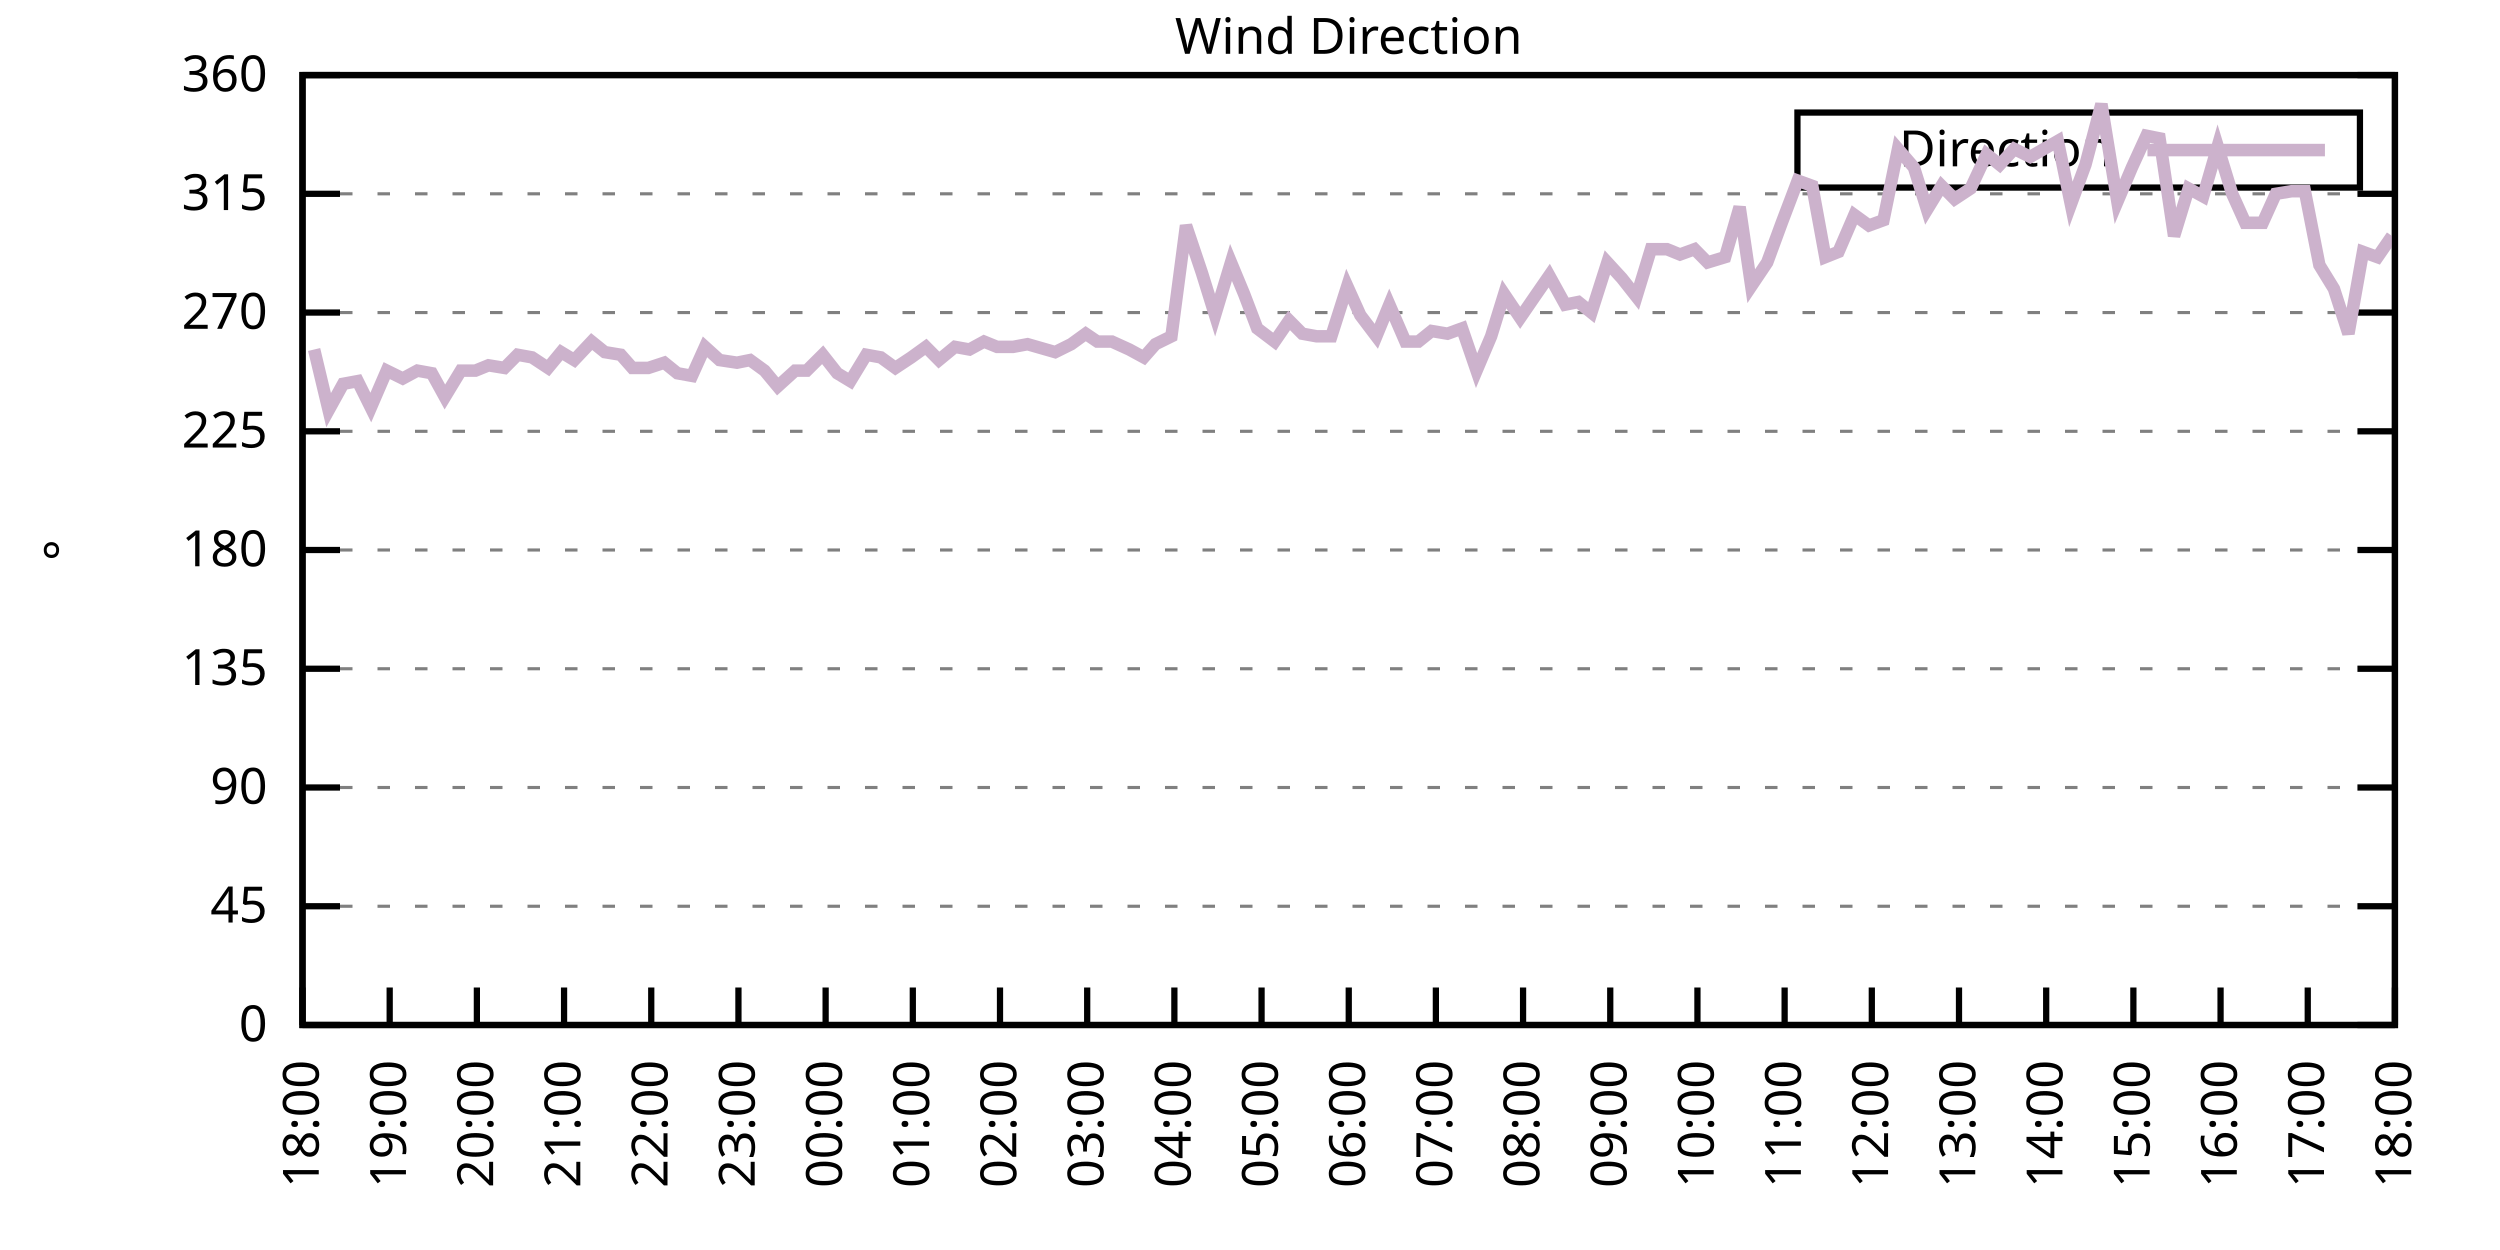
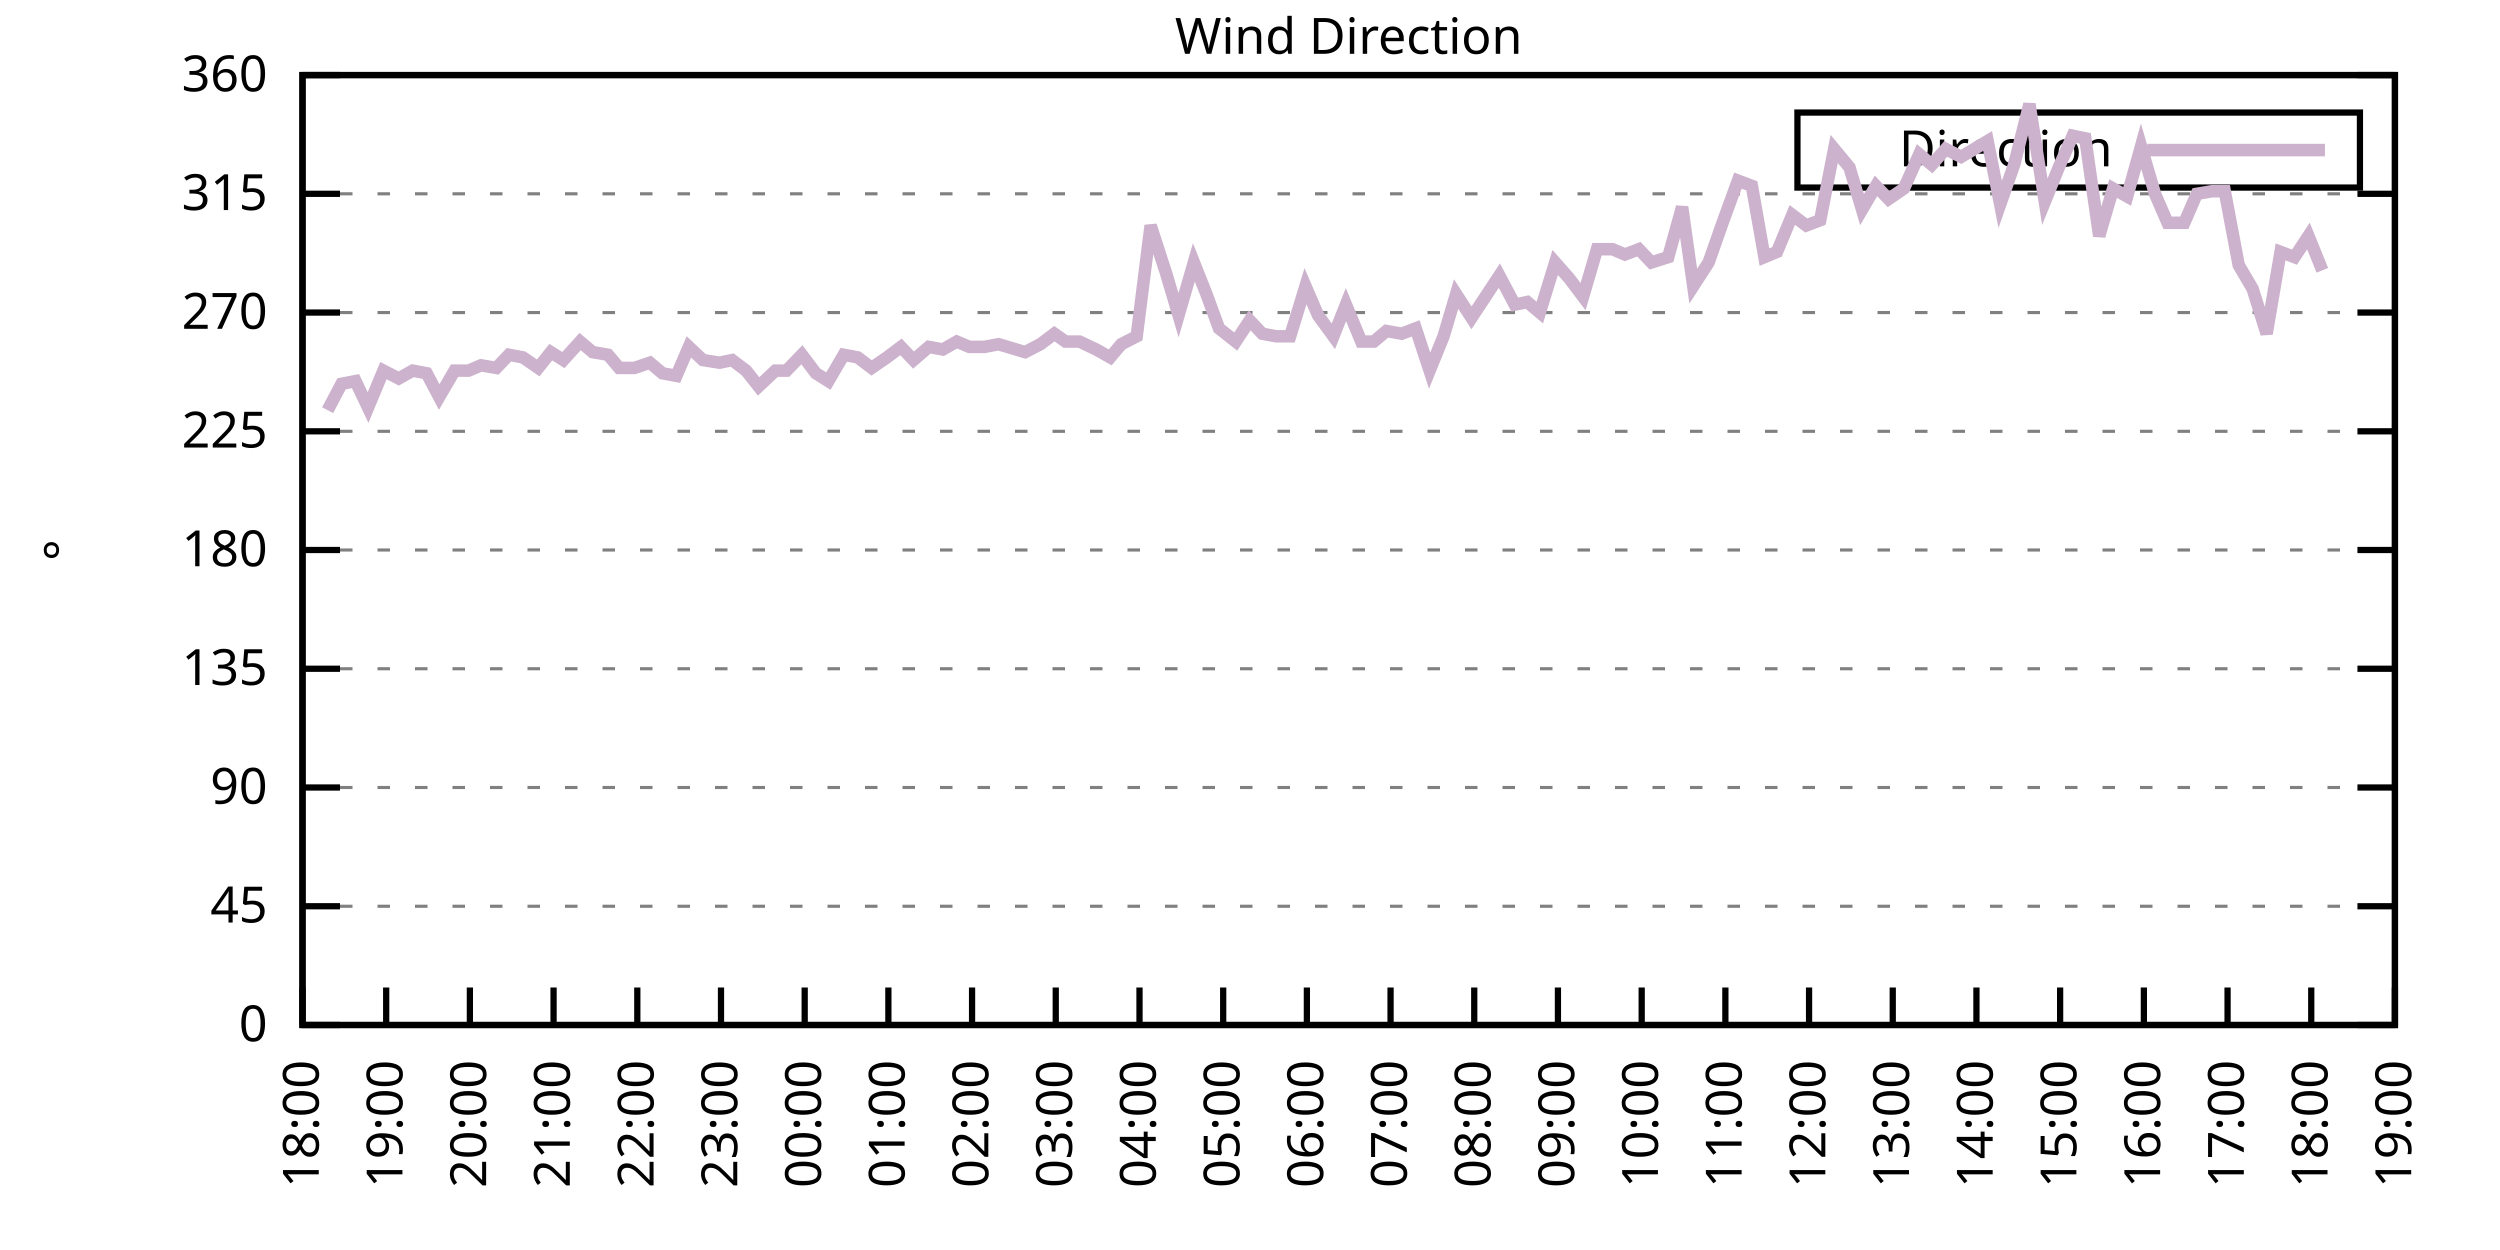
<svg xmlns="http://www.w3.org/2000/svg" xmlns:xlink="http://www.w3.org/1999/xlink" width="400" height="200" viewBox="0 0 400 200">
  <g id="gnuplot_canvas">
    <rect x="0" y="0" width="400" height="200" fill="none" />
    <defs>
      <circle id="gpDot" r="0.5" stroke-width="0.5" stroke="currentColor" />
      <path id="gpPt0" stroke-width="0.333" stroke="currentColor" d="M-1,0 h2 M0,-1 v2" />
      <path id="gpPt1" stroke-width="0.333" stroke="currentColor" d="M-1,-1 L1,1 M1,-1 L-1,1" />
      <path id="gpPt2" stroke-width="0.333" stroke="currentColor" d="M-1,0 L1,0 M0,-1 L0,1 M-1,-1 L1,1 M-1,1 L1,-1" />
      <rect id="gpPt3" stroke-width="0.333" stroke="currentColor" x="-1" y="-1" width="2" height="2" />
      <rect id="gpPt4" stroke-width="0.333" stroke="currentColor" fill="currentColor" x="-1" y="-1" width="2" height="2" />
      <circle id="gpPt5" stroke-width="0.333" stroke="currentColor" cx="0" cy="0" r="1" />
      <use xlink:href="#gpPt5" id="gpPt6" fill="currentColor" stroke="none" />
      <path id="gpPt7" stroke-width="0.333" stroke="currentColor" d="M0,-1.33 L-1.33,0.67 L1.33,0.67 z" />
      <use xlink:href="#gpPt7" id="gpPt8" fill="currentColor" stroke="none" />
      <use xlink:href="#gpPt7" id="gpPt9" stroke="currentColor" transform="rotate(180)" />
      <use xlink:href="#gpPt9" id="gpPt10" fill="currentColor" stroke="none" />
      <use xlink:href="#gpPt3" id="gpPt11" stroke="currentColor" transform="rotate(45)" />
      <use xlink:href="#gpPt11" id="gpPt12" fill="currentColor" stroke="none" />
      <path id="gpPt13" stroke-width="0.333" stroke="currentColor" d="M0,1.330 L1.265,0.411 L0.782,-1.067 L-0.782,-1.076 L-1.265,0.411 z" />
      <use xlink:href="#gpPt13" id="gpPt14" fill="currentColor" stroke="none" />
      <filter id="textbox" filterUnits="objectBoundingBox" x="0" y="0" height="1" width="1">
        <feFlood flood-color="white" flood-opacity="1" result="bgnd" />
        <feComposite in="SourceGraphic" in2="bgnd" operator="atop" />
      </filter>
      <filter id="greybox" filterUnits="objectBoundingBox" x="0" y="0" height="1" width="1">
        <feFlood flood-color="lightgrey" flood-opacity="1" result="grey" />
        <feComposite in="SourceGraphic" in2="grey" operator="atop" />
      </filter>
    </defs>
    <g fill="none" color="white" stroke="currentColor" stroke-width="1.00" stroke-linecap="butt" stroke-linejoin="miter">
</g>
    <g fill="none" color="black" stroke="currentColor" stroke-width="1.00" stroke-linecap="butt" stroke-linejoin="miter">
      <g stroke="none" shape-rendering="crispEdges">
        <polygon fill="rgb(255, 255, 255)" points="48.40,164.00 383.18,164.00 383.18,12.02 48.40,12.02 " />
      </g>
    </g>
    <g fill="none" color="black" stroke="currentColor" stroke-width="1.00" stroke-linecap="butt" stroke-linejoin="miter">
</g>
    <g fill="none" color="black" stroke="black" stroke-width="0.50" stroke-linecap="butt" stroke-linejoin="miter">
</g>
    <g fill="none" color="gray" stroke="currentColor" stroke-width="0.50" stroke-linecap="butt" stroke-linejoin="miter">
      <path stroke="gray" stroke-dasharray="2,4" class="gridline" d="M48.40,164.00 L383.19,164.00  " />
    </g>
    <g fill="none" color="gray" stroke="gray" stroke-width="1.00" stroke-linecap="butt" stroke-linejoin="miter">
</g>
    <g fill="none" color="black" stroke="currentColor" stroke-width="1.00" stroke-linecap="butt" stroke-linejoin="miter">
      <path stroke="black" d="M48.40,164.00 L54.40,164.00 M383.19,164.00 L377.19,164.00  " />
      <g transform="translate(42.80,166.60)" stroke="none" fill="black" font-family="Sans" font-size="8.00" text-anchor="end">
        <text>
          <tspan font-family="Sans"> 0</tspan>
        </text>
      </g>
    </g>
    <g fill="none" color="black" stroke="currentColor" stroke-width="1.00" stroke-linecap="butt" stroke-linejoin="miter">
</g>
    <g fill="none" color="black" stroke="black" stroke-width="0.50" stroke-linecap="butt" stroke-linejoin="miter">
</g>
    <g fill="none" color="gray" stroke="currentColor" stroke-width="0.50" stroke-linecap="butt" stroke-linejoin="miter">
      <path stroke="gray" stroke-dasharray="2,4" class="gridline" d="M48.40,145.00 L383.19,145.00  " />
    </g>
    <g fill="none" color="gray" stroke="gray" stroke-width="1.00" stroke-linecap="butt" stroke-linejoin="miter">
</g>
    <g fill="none" color="black" stroke="currentColor" stroke-width="1.00" stroke-linecap="butt" stroke-linejoin="miter">
      <path stroke="black" d="M48.40,145.00 L54.40,145.00 M383.19,145.00 L377.19,145.00  " />
      <g transform="translate(42.80,147.60)" stroke="none" fill="black" font-family="Sans" font-size="8.00" text-anchor="end">
        <text>
          <tspan font-family="Sans"> 45</tspan>
        </text>
      </g>
    </g>
    <g fill="none" color="black" stroke="currentColor" stroke-width="1.00" stroke-linecap="butt" stroke-linejoin="miter">
</g>
    <g fill="none" color="black" stroke="black" stroke-width="0.50" stroke-linecap="butt" stroke-linejoin="miter">
</g>
    <g fill="none" color="gray" stroke="currentColor" stroke-width="0.50" stroke-linecap="butt" stroke-linejoin="miter">
      <path stroke="gray" stroke-dasharray="2,4" class="gridline" d="M48.40,126.00 L383.19,126.00  " />
    </g>
    <g fill="none" color="gray" stroke="gray" stroke-width="1.00" stroke-linecap="butt" stroke-linejoin="miter">
</g>
    <g fill="none" color="black" stroke="currentColor" stroke-width="1.00" stroke-linecap="butt" stroke-linejoin="miter">
      <path stroke="black" d="M48.40,126.00 L54.40,126.00 M383.19,126.00 L377.19,126.00  " />
      <g transform="translate(42.80,128.60)" stroke="none" fill="black" font-family="Sans" font-size="8.00" text-anchor="end">
        <text>
          <tspan font-family="Sans"> 90</tspan>
        </text>
      </g>
    </g>
    <g fill="none" color="black" stroke="currentColor" stroke-width="1.00" stroke-linecap="butt" stroke-linejoin="miter">
</g>
    <g fill="none" color="black" stroke="black" stroke-width="0.50" stroke-linecap="butt" stroke-linejoin="miter">
</g>
    <g fill="none" color="gray" stroke="currentColor" stroke-width="0.50" stroke-linecap="butt" stroke-linejoin="miter">
      <path stroke="gray" stroke-dasharray="2,4" class="gridline" d="M48.40,107.00 L383.19,107.00  " />
    </g>
    <g fill="none" color="gray" stroke="gray" stroke-width="1.00" stroke-linecap="butt" stroke-linejoin="miter">
</g>
    <g fill="none" color="black" stroke="currentColor" stroke-width="1.00" stroke-linecap="butt" stroke-linejoin="miter">
      <path stroke="black" d="M48.40,107.00 L54.40,107.00 M383.19,107.00 L377.19,107.00  " />
      <g transform="translate(42.80,109.60)" stroke="none" fill="black" font-family="Sans" font-size="8.00" text-anchor="end">
        <text>
          <tspan font-family="Sans"> 135</tspan>
        </text>
      </g>
    </g>
    <g fill="none" color="black" stroke="currentColor" stroke-width="1.00" stroke-linecap="butt" stroke-linejoin="miter">
</g>
    <g fill="none" color="black" stroke="black" stroke-width="0.50" stroke-linecap="butt" stroke-linejoin="miter">
</g>
    <g fill="none" color="gray" stroke="currentColor" stroke-width="0.50" stroke-linecap="butt" stroke-linejoin="miter">
      <path stroke="gray" stroke-dasharray="2,4" class="gridline" d="M48.40,88.00 L383.19,88.00  " />
    </g>
    <g fill="none" color="gray" stroke="gray" stroke-width="1.00" stroke-linecap="butt" stroke-linejoin="miter">
</g>
    <g fill="none" color="black" stroke="currentColor" stroke-width="1.00" stroke-linecap="butt" stroke-linejoin="miter">
      <path stroke="black" d="M48.40,88.00 L54.40,88.00 M383.19,88.00 L377.19,88.00  " />
      <g transform="translate(42.80,90.60)" stroke="none" fill="black" font-family="Sans" font-size="8.00" text-anchor="end">
        <text>
          <tspan font-family="Sans"> 180</tspan>
        </text>
      </g>
    </g>
    <g fill="none" color="black" stroke="currentColor" stroke-width="1.00" stroke-linecap="butt" stroke-linejoin="miter">
</g>
    <g fill="none" color="black" stroke="black" stroke-width="0.50" stroke-linecap="butt" stroke-linejoin="miter">
</g>
    <g fill="none" color="gray" stroke="currentColor" stroke-width="0.50" stroke-linecap="butt" stroke-linejoin="miter">
      <path stroke="gray" stroke-dasharray="2,4" class="gridline" d="M48.40,69.01 L383.19,69.01  " />
    </g>
    <g fill="none" color="gray" stroke="gray" stroke-width="1.00" stroke-linecap="butt" stroke-linejoin="miter">
</g>
    <g fill="none" color="black" stroke="currentColor" stroke-width="1.00" stroke-linecap="butt" stroke-linejoin="miter">
      <path stroke="black" d="M48.40,69.01 L54.40,69.01 M383.19,69.01 L377.19,69.01  " />
      <g transform="translate(42.80,71.61)" stroke="none" fill="black" font-family="Sans" font-size="8.00" text-anchor="end">
        <text>
          <tspan font-family="Sans"> 225</tspan>
        </text>
      </g>
    </g>
    <g fill="none" color="black" stroke="currentColor" stroke-width="1.00" stroke-linecap="butt" stroke-linejoin="miter">
</g>
    <g fill="none" color="black" stroke="black" stroke-width="0.50" stroke-linecap="butt" stroke-linejoin="miter">
</g>
    <g fill="none" color="gray" stroke="currentColor" stroke-width="0.50" stroke-linecap="butt" stroke-linejoin="miter">
      <path stroke="gray" stroke-dasharray="2,4" class="gridline" d="M48.40,50.01 L383.19,50.01  " />
    </g>
    <g fill="none" color="gray" stroke="gray" stroke-width="1.00" stroke-linecap="butt" stroke-linejoin="miter">
</g>
    <g fill="none" color="black" stroke="currentColor" stroke-width="1.00" stroke-linecap="butt" stroke-linejoin="miter">
      <path stroke="black" d="M48.40,50.01 L54.40,50.01 M383.19,50.01 L377.19,50.01  " />
      <g transform="translate(42.80,52.61)" stroke="none" fill="black" font-family="Sans" font-size="8.00" text-anchor="end">
        <text>
          <tspan font-family="Sans"> 270</tspan>
        </text>
      </g>
    </g>
    <g fill="none" color="black" stroke="currentColor" stroke-width="1.00" stroke-linecap="butt" stroke-linejoin="miter">
</g>
    <g fill="none" color="black" stroke="black" stroke-width="0.50" stroke-linecap="butt" stroke-linejoin="miter">
</g>
    <g fill="none" color="gray" stroke="currentColor" stroke-width="0.50" stroke-linecap="butt" stroke-linejoin="miter">
      <path stroke="gray" stroke-dasharray="2,4" class="gridline" d="M48.40,31.01 L383.19,31.01  " />
    </g>
    <g fill="none" color="gray" stroke="gray" stroke-width="1.00" stroke-linecap="butt" stroke-linejoin="miter">
</g>
    <g fill="none" color="black" stroke="currentColor" stroke-width="1.00" stroke-linecap="butt" stroke-linejoin="miter">
      <path stroke="black" d="M48.40,31.01 L54.40,31.01 M383.19,31.01 L377.19,31.01  " />
      <g transform="translate(42.80,33.61)" stroke="none" fill="black" font-family="Sans" font-size="8.00" text-anchor="end">
        <text>
          <tspan font-family="Sans"> 315</tspan>
        </text>
      </g>
    </g>
    <g fill="none" color="black" stroke="currentColor" stroke-width="1.00" stroke-linecap="butt" stroke-linejoin="miter">
</g>
    <g fill="none" color="black" stroke="black" stroke-width="0.50" stroke-linecap="butt" stroke-linejoin="miter">
</g>
    <g fill="none" color="gray" stroke="currentColor" stroke-width="0.50" stroke-linecap="butt" stroke-linejoin="miter">
      <path stroke="gray" stroke-dasharray="2,4" class="gridline" d="M48.40,12.01 L383.19,12.01  " />
    </g>
    <g fill="none" color="gray" stroke="gray" stroke-width="1.00" stroke-linecap="butt" stroke-linejoin="miter">
</g>
    <g fill="none" color="black" stroke="currentColor" stroke-width="1.00" stroke-linecap="butt" stroke-linejoin="miter">
      <path stroke="black" d="M48.40,12.01 L54.40,12.01 M383.19,12.01 L377.19,12.01  " />
      <g transform="translate(42.80,14.61)" stroke="none" fill="black" font-family="Sans" font-size="8.00" text-anchor="end">
        <text>
          <tspan font-family="Sans"> 360</tspan>
        </text>
      </g>
    </g>
    <g fill="none" color="black" stroke="currentColor" stroke-width="1.00" stroke-linecap="butt" stroke-linejoin="miter">
      <path stroke="black" d="M48.40,164.00 L48.40,158.00  " />
      <g transform="translate(51.00,169.60) rotate(270.00)" stroke="none" fill="black" font-family="Sans" font-size="8.00" text-anchor="end">
        <text>
          <tspan font-family="Sans">18:00</tspan>
        </text>
      </g>
    </g>
    <g fill="none" color="black" stroke="currentColor" stroke-width="1.00" stroke-linecap="butt" stroke-linejoin="miter">
-       <path stroke="black" d="M62.35,164.00 L62.35,158.00  " />
-       <g transform="translate(64.95,169.60) rotate(270.00)" stroke="none" fill="black" font-family="Sans" font-size="8.00" text-anchor="end">
+       <path stroke="black" d="M61.79,164.00 L61.79,158.00  " />
+       <g transform="translate(64.39,169.60) rotate(270.00)" stroke="none" fill="black" font-family="Sans" font-size="8.00" text-anchor="end">
        <text>
          <tspan font-family="Sans">19:00</tspan>
        </text>
      </g>
    </g>
    <g fill="none" color="black" stroke="currentColor" stroke-width="1.00" stroke-linecap="butt" stroke-linejoin="miter">
-       <path stroke="black" d="M76.30,164.00 L76.30,158.00  " />
-       <g transform="translate(78.90,169.60) rotate(270.00)" stroke="none" fill="black" font-family="Sans" font-size="8.00" text-anchor="end">
+       <path stroke="black" d="M75.18,164.00 L75.18,158.00  " />
+       <g transform="translate(77.78,169.60) rotate(270.00)" stroke="none" fill="black" font-family="Sans" font-size="8.00" text-anchor="end">
        <text>
          <tspan font-family="Sans">20:00</tspan>
        </text>
      </g>
    </g>
    <g fill="none" color="black" stroke="currentColor" stroke-width="1.00" stroke-linecap="butt" stroke-linejoin="miter">
-       <path stroke="black" d="M90.25,164.00 L90.25,158.00  " />
-       <g transform="translate(92.85,169.60) rotate(270.00)" stroke="none" fill="black" font-family="Sans" font-size="8.00" text-anchor="end">
+       <path stroke="black" d="M88.57,164.00 L88.57,158.00  " />
+       <g transform="translate(91.17,169.60) rotate(270.00)" stroke="none" fill="black" font-family="Sans" font-size="8.00" text-anchor="end">
        <text>
          <tspan font-family="Sans">21:00</tspan>
        </text>
      </g>
    </g>
    <g fill="none" color="black" stroke="currentColor" stroke-width="1.00" stroke-linecap="butt" stroke-linejoin="miter">
-       <path stroke="black" d="M104.20,164.00 L104.20,158.00  " />
-       <g transform="translate(106.80,169.60) rotate(270.00)" stroke="none" fill="black" font-family="Sans" font-size="8.00" text-anchor="end">
+       <path stroke="black" d="M101.97,164.00 L101.97,158.00  " />
+       <g transform="translate(104.57,169.60) rotate(270.00)" stroke="none" fill="black" font-family="Sans" font-size="8.00" text-anchor="end">
        <text>
          <tspan font-family="Sans">22:00</tspan>
        </text>
      </g>
    </g>
    <g fill="none" color="black" stroke="currentColor" stroke-width="1.00" stroke-linecap="butt" stroke-linejoin="miter">
-       <path stroke="black" d="M118.15,164.00 L118.15,158.00  " />
-       <g transform="translate(120.75,169.60) rotate(270.00)" stroke="none" fill="black" font-family="Sans" font-size="8.00" text-anchor="end">
+       <path stroke="black" d="M115.36,164.00 L115.36,158.00  " />
+       <g transform="translate(117.96,169.60) rotate(270.00)" stroke="none" fill="black" font-family="Sans" font-size="8.00" text-anchor="end">
        <text>
          <tspan font-family="Sans">23:00</tspan>
        </text>
      </g>
    </g>
    <g fill="none" color="black" stroke="currentColor" stroke-width="1.00" stroke-linecap="butt" stroke-linejoin="miter">
-       <path stroke="black" d="M132.10,164.00 L132.10,158.00  " />
-       <g transform="translate(134.70,169.60) rotate(270.00)" stroke="none" fill="black" font-family="Sans" font-size="8.00" text-anchor="end">
+       <path stroke="black" d="M128.75,164.00 L128.75,158.00  " />
+       <g transform="translate(131.35,169.60) rotate(270.00)" stroke="none" fill="black" font-family="Sans" font-size="8.00" text-anchor="end">
        <text>
          <tspan font-family="Sans">00:00</tspan>
        </text>
      </g>
    </g>
    <g fill="none" color="black" stroke="currentColor" stroke-width="1.00" stroke-linecap="butt" stroke-linejoin="miter">
-       <path stroke="black" d="M146.05,164.00 L146.05,158.00  " />
-       <g transform="translate(148.65,169.60) rotate(270.00)" stroke="none" fill="black" font-family="Sans" font-size="8.00" text-anchor="end">
+       <path stroke="black" d="M142.14,164.00 L142.14,158.00  " />
+       <g transform="translate(144.74,169.60) rotate(270.00)" stroke="none" fill="black" font-family="Sans" font-size="8.00" text-anchor="end">
        <text>
          <tspan font-family="Sans">01:00</tspan>
        </text>
      </g>
    </g>
    <g fill="none" color="black" stroke="currentColor" stroke-width="1.00" stroke-linecap="butt" stroke-linejoin="miter">
-       <path stroke="black" d="M160.00,164.00 L160.00,158.00  " />
-       <g transform="translate(162.60,169.60) rotate(270.00)" stroke="none" fill="black" font-family="Sans" font-size="8.00" text-anchor="end">
+       <path stroke="black" d="M155.53,164.00 L155.53,158.00  " />
+       <g transform="translate(158.13,169.60) rotate(270.00)" stroke="none" fill="black" font-family="Sans" font-size="8.00" text-anchor="end">
        <text>
          <tspan font-family="Sans">02:00</tspan>
        </text>
      </g>
    </g>
    <g fill="none" color="black" stroke="currentColor" stroke-width="1.00" stroke-linecap="butt" stroke-linejoin="miter">
-       <path stroke="black" d="M173.95,164.00 L173.95,158.00  " />
-       <g transform="translate(176.55,169.60) rotate(270.00)" stroke="none" fill="black" font-family="Sans" font-size="8.00" text-anchor="end">
+       <path stroke="black" d="M168.92,164.00 L168.92,158.00  " />
+       <g transform="translate(171.52,169.60) rotate(270.00)" stroke="none" fill="black" font-family="Sans" font-size="8.00" text-anchor="end">
        <text>
          <tspan font-family="Sans">03:00</tspan>
        </text>
      </g>
    </g>
    <g fill="none" color="black" stroke="currentColor" stroke-width="1.00" stroke-linecap="butt" stroke-linejoin="miter">
-       <path stroke="black" d="M187.90,164.00 L187.90,158.00  " />
-       <g transform="translate(190.50,169.60) rotate(270.00)" stroke="none" fill="black" font-family="Sans" font-size="8.00" text-anchor="end">
+       <path stroke="black" d="M182.32,164.00 L182.32,158.00  " />
+       <g transform="translate(184.92,169.60) rotate(270.00)" stroke="none" fill="black" font-family="Sans" font-size="8.00" text-anchor="end">
        <text>
          <tspan font-family="Sans">04:00</tspan>
        </text>
      </g>
    </g>
    <g fill="none" color="black" stroke="currentColor" stroke-width="1.00" stroke-linecap="butt" stroke-linejoin="miter">
-       <path stroke="black" d="M201.85,164.00 L201.85,158.00  " />
-       <g transform="translate(204.45,169.60) rotate(270.00)" stroke="none" fill="black" font-family="Sans" font-size="8.00" text-anchor="end">
+       <path stroke="black" d="M195.71,164.00 L195.71,158.00  " />
+       <g transform="translate(198.31,169.60) rotate(270.00)" stroke="none" fill="black" font-family="Sans" font-size="8.00" text-anchor="end">
        <text>
          <tspan font-family="Sans">05:00</tspan>
        </text>
      </g>
    </g>
    <g fill="none" color="black" stroke="currentColor" stroke-width="1.00" stroke-linecap="butt" stroke-linejoin="miter">
-       <path stroke="black" d="M215.80,164.00 L215.80,158.00  " />
-       <g transform="translate(218.40,169.60) rotate(270.00)" stroke="none" fill="black" font-family="Sans" font-size="8.00" text-anchor="end">
+       <path stroke="black" d="M209.10,164.00 L209.10,158.00  " />
+       <g transform="translate(211.70,169.60) rotate(270.00)" stroke="none" fill="black" font-family="Sans" font-size="8.00" text-anchor="end">
        <text>
          <tspan font-family="Sans">06:00</tspan>
        </text>
      </g>
    </g>
    <g fill="none" color="black" stroke="currentColor" stroke-width="1.00" stroke-linecap="butt" stroke-linejoin="miter">
-       <path stroke="black" d="M229.74,164.00 L229.74,158.00  " />
-       <g transform="translate(232.34,169.60) rotate(270.00)" stroke="none" fill="black" font-family="Sans" font-size="8.00" text-anchor="end">
+       <path stroke="black" d="M222.49,164.00 L222.49,158.00  " />
+       <g transform="translate(225.09,169.60) rotate(270.00)" stroke="none" fill="black" font-family="Sans" font-size="8.00" text-anchor="end">
        <text>
          <tspan font-family="Sans">07:00</tspan>
        </text>
      </g>
    </g>
    <g fill="none" color="black" stroke="currentColor" stroke-width="1.00" stroke-linecap="butt" stroke-linejoin="miter">
-       <path stroke="black" d="M243.69,164.00 L243.69,158.00  " />
-       <g transform="translate(246.29,169.60) rotate(270.00)" stroke="none" fill="black" font-family="Sans" font-size="8.00" text-anchor="end">
+       <path stroke="black" d="M235.88,164.00 L235.88,158.00  " />
+       <g transform="translate(238.48,169.60) rotate(270.00)" stroke="none" fill="black" font-family="Sans" font-size="8.00" text-anchor="end">
        <text>
          <tspan font-family="Sans">08:00</tspan>
        </text>
      </g>
    </g>
    <g fill="none" color="black" stroke="currentColor" stroke-width="1.00" stroke-linecap="butt" stroke-linejoin="miter">
-       <path stroke="black" d="M257.64,164.00 L257.64,158.00  " />
-       <g transform="translate(260.24,169.60) rotate(270.00)" stroke="none" fill="black" font-family="Sans" font-size="8.00" text-anchor="end">
+       <path stroke="black" d="M249.27,164.00 L249.27,158.00  " />
+       <g transform="translate(251.87,169.60) rotate(270.00)" stroke="none" fill="black" font-family="Sans" font-size="8.00" text-anchor="end">
        <text>
          <tspan font-family="Sans">09:00</tspan>
        </text>
      </g>
    </g>
    <g fill="none" color="black" stroke="currentColor" stroke-width="1.00" stroke-linecap="butt" stroke-linejoin="miter">
-       <path stroke="black" d="M271.59,164.00 L271.59,158.00  " />
-       <g transform="translate(274.19,169.60) rotate(270.00)" stroke="none" fill="black" font-family="Sans" font-size="8.00" text-anchor="end">
+       <path stroke="black" d="M262.67,164.00 L262.67,158.00  " />
+       <g transform="translate(265.27,169.60) rotate(270.00)" stroke="none" fill="black" font-family="Sans" font-size="8.00" text-anchor="end">
        <text>
          <tspan font-family="Sans">10:00</tspan>
        </text>
      </g>
    </g>
    <g fill="none" color="black" stroke="currentColor" stroke-width="1.00" stroke-linecap="butt" stroke-linejoin="miter">
-       <path stroke="black" d="M285.54,164.00 L285.54,158.00  " />
-       <g transform="translate(288.14,169.60) rotate(270.00)" stroke="none" fill="black" font-family="Sans" font-size="8.00" text-anchor="end">
+       <path stroke="black" d="M276.06,164.00 L276.06,158.00  " />
+       <g transform="translate(278.66,169.60) rotate(270.00)" stroke="none" fill="black" font-family="Sans" font-size="8.00" text-anchor="end">
        <text>
          <tspan font-family="Sans">11:00</tspan>
        </text>
      </g>
    </g>
    <g fill="none" color="black" stroke="currentColor" stroke-width="1.00" stroke-linecap="butt" stroke-linejoin="miter">
-       <path stroke="black" d="M299.49,164.00 L299.49,158.00  " />
-       <g transform="translate(302.09,169.60) rotate(270.00)" stroke="none" fill="black" font-family="Sans" font-size="8.00" text-anchor="end">
+       <path stroke="black" d="M289.45,164.00 L289.45,158.00  " />
+       <g transform="translate(292.05,169.60) rotate(270.00)" stroke="none" fill="black" font-family="Sans" font-size="8.00" text-anchor="end">
        <text>
          <tspan font-family="Sans">12:00</tspan>
        </text>
      </g>
    </g>
    <g fill="none" color="black" stroke="currentColor" stroke-width="1.00" stroke-linecap="butt" stroke-linejoin="miter">
-       <path stroke="black" d="M313.44,164.00 L313.44,158.00  " />
-       <g transform="translate(316.04,169.60) rotate(270.00)" stroke="none" fill="black" font-family="Sans" font-size="8.00" text-anchor="end">
+       <path stroke="black" d="M302.84,164.00 L302.84,158.00  " />
+       <g transform="translate(305.44,169.60) rotate(270.00)" stroke="none" fill="black" font-family="Sans" font-size="8.00" text-anchor="end">
        <text>
          <tspan font-family="Sans">13:00</tspan>
        </text>
      </g>
    </g>
    <g fill="none" color="black" stroke="currentColor" stroke-width="1.00" stroke-linecap="butt" stroke-linejoin="miter">
-       <path stroke="black" d="M327.39,164.00 L327.39,158.00  " />
-       <g transform="translate(329.99,169.60) rotate(270.00)" stroke="none" fill="black" font-family="Sans" font-size="8.00" text-anchor="end">
+       <path stroke="black" d="M316.23,164.00 L316.23,158.00  " />
+       <g transform="translate(318.83,169.60) rotate(270.00)" stroke="none" fill="black" font-family="Sans" font-size="8.00" text-anchor="end">
        <text>
          <tspan font-family="Sans">14:00</tspan>
        </text>
      </g>
    </g>
    <g fill="none" color="black" stroke="currentColor" stroke-width="1.00" stroke-linecap="butt" stroke-linejoin="miter">
-       <path stroke="black" d="M341.34,164.00 L341.34,158.00  " />
-       <g transform="translate(343.94,169.60) rotate(270.00)" stroke="none" fill="black" font-family="Sans" font-size="8.00" text-anchor="end">
+       <path stroke="black" d="M329.62,164.00 L329.62,158.00  " />
+       <g transform="translate(332.22,169.60) rotate(270.00)" stroke="none" fill="black" font-family="Sans" font-size="8.00" text-anchor="end">
        <text>
          <tspan font-family="Sans">15:00</tspan>
        </text>
      </g>
    </g>
    <g fill="none" color="black" stroke="currentColor" stroke-width="1.00" stroke-linecap="butt" stroke-linejoin="miter">
-       <path stroke="black" d="M355.29,164.00 L355.29,158.00  " />
-       <g transform="translate(357.89,169.60) rotate(270.00)" stroke="none" fill="black" font-family="Sans" font-size="8.00" text-anchor="end">
+       <path stroke="black" d="M343.02,164.00 L343.02,158.00  " />
+       <g transform="translate(345.62,169.60) rotate(270.00)" stroke="none" fill="black" font-family="Sans" font-size="8.00" text-anchor="end">
        <text>
          <tspan font-family="Sans">16:00</tspan>
        </text>
      </g>
    </g>
    <g fill="none" color="black" stroke="currentColor" stroke-width="1.00" stroke-linecap="butt" stroke-linejoin="miter">
-       <path stroke="black" d="M369.24,164.00 L369.24,158.00  " />
-       <g transform="translate(371.84,169.60) rotate(270.00)" stroke="none" fill="black" font-family="Sans" font-size="8.00" text-anchor="end">
+       <path stroke="black" d="M356.41,164.00 L356.41,158.00  " />
+       <g transform="translate(359.01,169.60) rotate(270.00)" stroke="none" fill="black" font-family="Sans" font-size="8.00" text-anchor="end">
        <text>
          <tspan font-family="Sans">17:00</tspan>
+         </text>
+       </g>
+     </g>
+     <g fill="none" color="black" stroke="currentColor" stroke-width="1.00" stroke-linecap="butt" stroke-linejoin="miter">
+       <path stroke="black" d="M369.80,164.00 L369.80,158.00  " />
+       <g transform="translate(372.40,169.60) rotate(270.00)" stroke="none" fill="black" font-family="Sans" font-size="8.00" text-anchor="end">
+         <text>
+           <tspan font-family="Sans">18:00</tspan>
        </text>
      </g>
    </g>
    <g fill="none" color="black" stroke="currentColor" stroke-width="1.00" stroke-linecap="butt" stroke-linejoin="miter">
      <path stroke="black" d="M383.19,164.00 L383.19,158.00  " />
      <g transform="translate(385.79,169.60) rotate(270.00)" stroke="none" fill="black" font-family="Sans" font-size="8.00" text-anchor="end">
        <text>
-           <tspan font-family="Sans">18:00</tspan>
+           <tspan font-family="Sans">19:00</tspan>
        </text>
      </g>
    </g>
    <g fill="none" color="black" stroke="currentColor" stroke-width="1.00" stroke-linecap="butt" stroke-linejoin="miter">
</g>
    <g fill="none" color="black" stroke="currentColor" stroke-width="1.00" stroke-linecap="butt" stroke-linejoin="miter">
      <path stroke="black" d="M48.40,12.01 L48.40,164.00 L383.19,164.00 L383.19,12.01 L48.40,12.01 Z  " />
    </g>
    <g fill="none" color="black" stroke="currentColor" stroke-width="1.00" stroke-linecap="butt" stroke-linejoin="miter">
</g>
    <g fill="none" color="black" stroke="currentColor" stroke-width="1.00" stroke-linecap="butt" stroke-linejoin="miter">
      <path stroke="black" d="M287.59,30.01 L287.59,18.01 L377.59,18.01 L377.59,30.01 L287.59,30.01 Z  " />
    </g>
    <g id="Wind_direction_plot_1">
      <g fill="none" color="white" stroke="black" stroke-width="2.00" stroke-linecap="butt" stroke-linejoin="miter">
</g>
      <g fill="none" color="black" stroke="currentColor" stroke-width="2.00" stroke-linecap="butt" stroke-linejoin="miter">
        <g transform="translate(337.99,26.61)" stroke="none" fill="black" font-family="Sans" font-size="8.00" text-anchor="end">
          <text>
            <tspan font-family="Sans">Direction</tspan>
          </text>
        </g>
      </g>
      <g fill="none" color="black" stroke="currentColor" stroke-width="2.00" stroke-linecap="butt" stroke-linejoin="miter">
-         <path stroke="rgb(204, 178, 204)" d="M343.59,24.01 L371.99,24.01 M50.26,55.92 L52.58,65.63 L54.91,61.41 L57.23,60.98 L59.33,65.21 L61.88,59.30   L64.44,60.56 L66.77,59.30 L69.09,59.72 L71.18,63.52 L73.74,59.30 L76.07,59.30 L78.16,58.45 L80.72,58.87   L82.81,56.76 L85.13,57.18 L87.69,58.87 L89.78,56.34 L91.88,57.61 L94.67,54.65 L96.76,56.34 L99.32,56.76   L101.18,58.87 L103.73,58.87 L106.29,58.03 L108.38,59.72 L110.71,60.14 L112.80,55.50 L115.13,57.61 L117.92,58.03   L120.01,57.61 L122.33,59.30 L124.43,61.83 L127.22,59.30 L129.08,59.30 L131.63,56.76 L133.96,59.72 L136.05,60.98   L138.61,56.76 L140.93,57.18 L143.26,58.87 L145.81,57.18 L148.14,55.50 L150.23,57.61 L152.79,55.50 L155.11,55.92   L157.44,54.65 L159.53,55.50 L162.09,55.50 L164.41,55.07 L168.83,56.34 L171.39,55.07 L173.71,53.39 L175.57,54.65   L177.90,54.65 L180.69,55.92 L183.01,57.18 L184.87,55.07 L187.43,53.81 L189.76,36.08 L192.31,43.67 L194.41,50.43   L196.96,41.99 L199.06,47.05 L201.15,52.54 L203.94,54.65 L206.26,51.27 L208.36,53.39 L210.68,53.81 L213.01,53.81   L215.56,45.79 L217.65,50.43 L220.21,53.81 L222.30,48.74 L224.86,54.65 L226.95,54.65 L229.05,52.96 L231.60,53.39   L233.93,52.54 L236.25,59.30 L238.58,53.81 L240.67,47.05 L243.23,50.85 L245.55,47.47 L247.88,44.10 L250.44,48.74   L252.53,48.32 L254.62,50.01 L257.18,41.99 L259.50,44.52 L261.83,47.47 L264.15,39.87 L266.71,39.87 L268.80,40.72   L271.13,39.87 L273.22,41.99 L276.01,41.14 L278.34,33.12 L280.20,45.79 L282.75,41.99 L285.08,35.65 L287.64,28.90   L289.96,29.74 L292.05,41.14 L294.15,40.30 L296.70,34.39 L299.03,36.08 L301.35,35.23 L303.68,23.83 L306.23,26.79   L308.33,33.54 L310.65,29.74 L312.74,31.85 L315.30,30.16 L317.86,24.68 L319.95,26.36 L322.28,23.83 L324.83,25.10   L329.25,22.56 L331.34,32.70 L333.67,26.36 L336.23,16.65 L338.78,32.28 L341.11,26.79 L343.43,21.72 L345.53,22.14   L347.85,37.76 L350.18,30.16 L352.50,31.43 L354.83,23.41 L357.15,31.01 L359.24,35.65 L362.03,35.65 L364.13,31.01   L366.68,30.59 L368.78,30.59 L371.10,42.41 L373.43,46.21 L375.75,53.39 L378.08,40.30 L380.40,41.14 L382.73,37.76    " />
+         <path stroke="rgb(204, 178, 204)" d="M343.59,24.01 L371.99,24.01 M52.42,65.63 L54.65,61.41 L56.88,60.98 L58.89,65.21 L61.35,59.30 L63.80,60.56   L66.03,59.30 L68.26,59.72 L70.27,63.52 L72.73,59.30 L74.96,59.30 L76.97,58.45 L79.42,58.87 L81.43,56.76   L83.66,57.18 L86.12,58.87 L88.13,56.34 L90.14,57.61 L92.82,54.65 L94.82,56.34 L97.28,56.76 L99.06,58.87   L101.52,58.87 L103.98,58.03 L105.98,59.72 L108.22,60.14 L110.22,55.50 L112.46,57.61 L115.13,58.03 L117.14,57.61   L119.38,59.30 L121.38,61.83 L124.06,59.30 L125.85,59.30 L128.30,56.76 L130.54,59.72 L132.54,60.98 L135.00,56.76   L137.23,57.18 L139.46,58.87 L141.92,57.18 L144.15,55.50 L146.16,57.61 L148.61,55.50 L150.85,55.92 L153.08,54.65   L155.09,55.50 L157.54,55.50 L159.77,55.07 L164.01,56.34 L166.47,55.07 L168.70,53.39 L170.49,54.65 L172.72,54.65   L175.40,55.92 L177.63,57.18 L179.41,55.07 L181.87,53.81 L184.10,36.08 L186.56,43.67 L188.57,50.43 L191.02,41.99   L193.03,47.05 L195.04,52.54 L197.72,54.65 L199.95,51.27 L201.96,53.39 L204.19,53.81 L206.42,53.81 L208.88,45.79   L210.88,50.43 L213.34,53.81 L215.35,48.74 L217.80,54.65 L219.81,54.65 L221.82,52.96 L224.28,53.39 L226.51,52.54   L228.74,59.30 L230.97,53.81 L232.98,47.05 L235.44,50.85 L237.67,47.47 L239.90,44.10 L242.36,48.74 L244.36,48.32   L246.37,50.01 L248.83,41.99 L251.06,44.52 L253.29,47.47 L255.52,39.87 L257.98,39.87 L259.99,40.72 L262.22,39.87   L264.23,41.99 L266.91,41.14 L269.14,33.12 L270.92,45.79 L273.38,41.99 L275.61,35.65 L278.07,28.90 L280.30,29.74   L282.31,41.14 L284.32,40.30 L286.77,34.39 L289.00,36.08 L291.23,35.23 L293.47,23.83 L295.92,26.79 L297.93,33.54   L300.16,29.74 L302.17,31.85 L304.63,30.16 L307.08,24.68 L309.09,26.36 L311.32,23.83 L313.78,25.10 L318.02,22.56   L320.03,32.70 L322.26,26.36 L324.71,16.65 L327.17,32.28 L329.40,26.79 L331.63,21.72 L333.64,22.14 L335.87,37.76   L338.10,30.16 L340.34,31.43 L342.57,23.41 L344.80,31.01 L346.81,35.65 L349.49,35.65 L351.50,31.01 L353.95,30.59   L355.96,30.59 L358.19,42.41 L360.42,46.21 L362.66,53.39 L364.89,40.30 L367.12,41.14 L369.35,37.76 L371.58,43.25    " />
      </g>
    </g>
    <g fill="none" color="black" stroke="currentColor" stroke-width="2.00" stroke-linecap="butt" stroke-linejoin="miter">
</g>
    <g fill="none" color="black" stroke="black" stroke-width="1.00" stroke-linecap="butt" stroke-linejoin="miter">
</g>
    <g fill="none" color="black" stroke="currentColor" stroke-width="1.00" stroke-linecap="butt" stroke-linejoin="miter">
      <path stroke="black" d="M48.40,12.01 L48.40,164.00 L383.19,164.00 L383.19,12.01 L48.40,12.01 Z  " />
      <g transform="translate(12.80,88.01) rotate(270.00)" stroke="none" fill="black" font-family="Sans" font-size="8.00" text-anchor="middle">
        <text>
          <tspan font-family="Sans">°</tspan>
        </text>
      </g>
    </g>
    <g fill="none" color="black" stroke="currentColor" stroke-width="1.00" stroke-linecap="butt" stroke-linejoin="miter">
</g>
    <g fill="none" color="black" stroke="currentColor" stroke-width="1.00" stroke-linecap="butt" stroke-linejoin="miter">
      <g transform="translate(215.79,8.61)" stroke="none" fill="black" font-family="Sans" font-size="8.00" text-anchor="middle">
        <text>
          <tspan font-family="Sans">Wind Direction</tspan>
        </text>
      </g>
    </g>
    <g fill="none" color="black" stroke="currentColor" stroke-width="1.00" stroke-linecap="butt" stroke-linejoin="miter">
</g>
  </g>
</svg>
